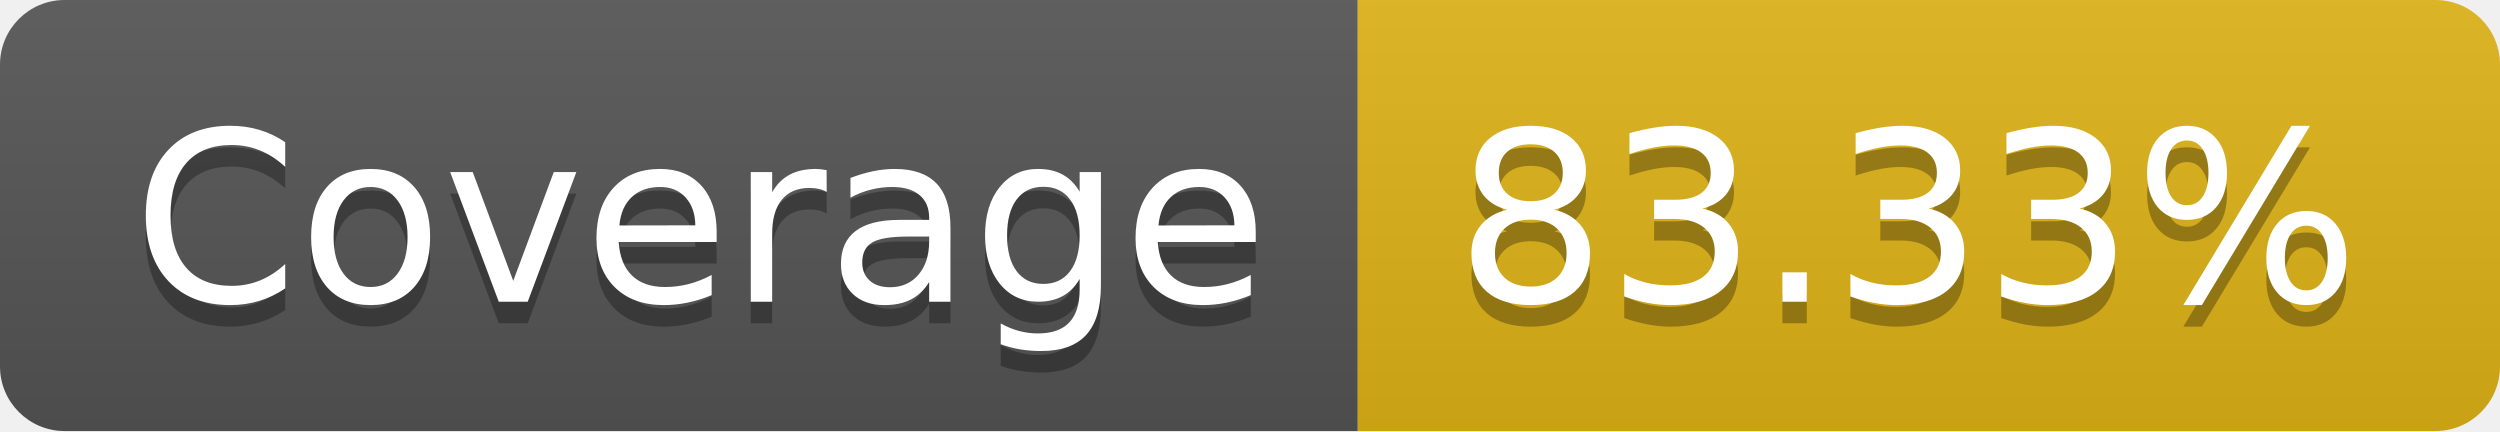
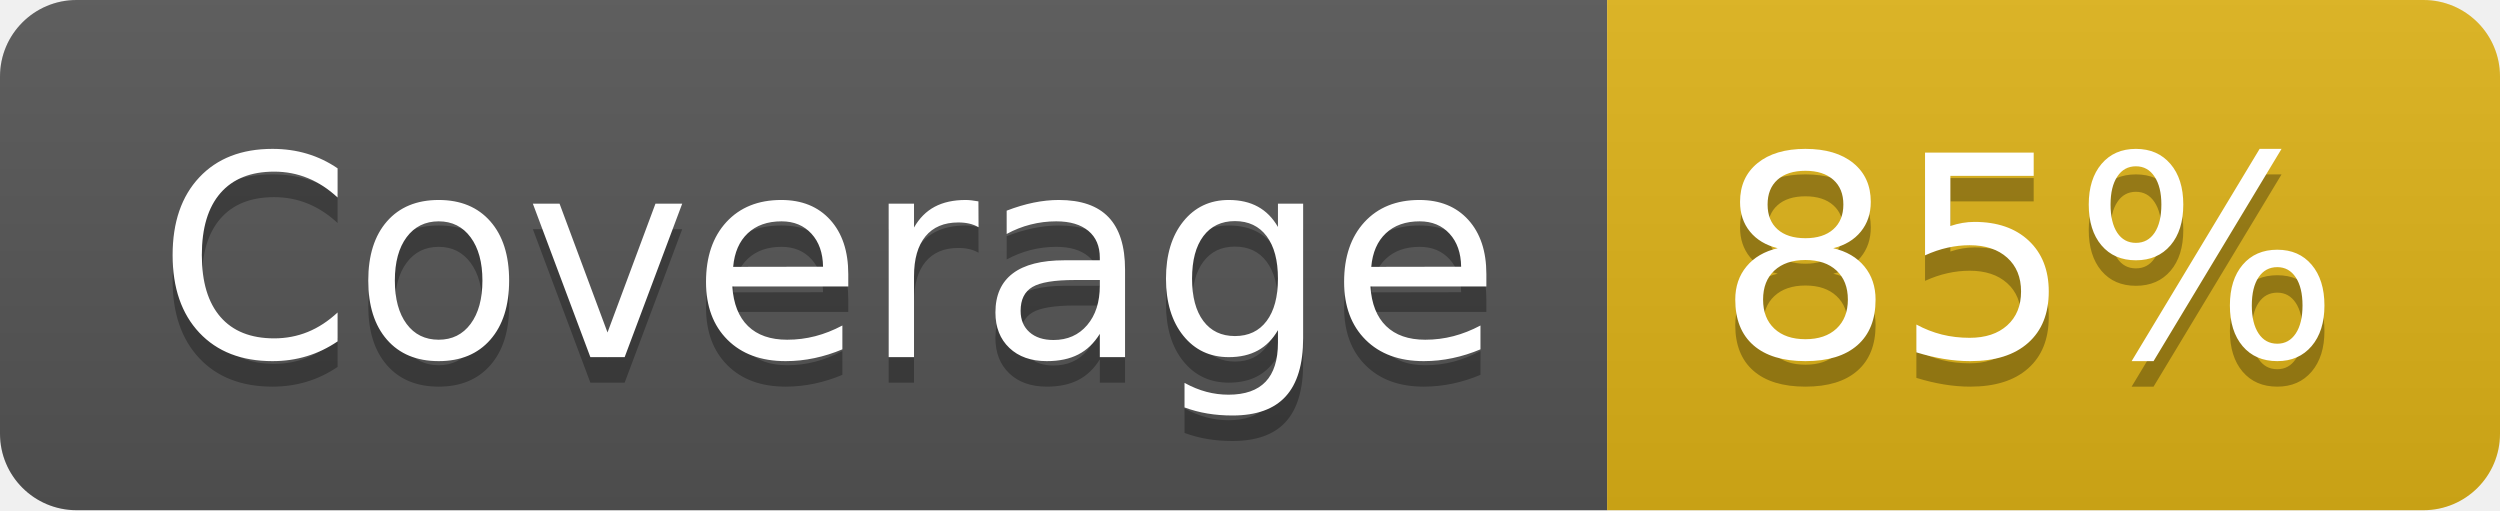
- <svg xmlns="http://www.w3.org/2000/svg" width="116" height="20" role="img" aria-label="Coverage: 83.33%">
+ <svg xmlns="http://www.w3.org/2000/svg" width="98" height="20" role="img" aria-label="Coverage: 85%">
  <linearGradient id="s" x2="0" y2="100%">
    <stop offset="0" stop-color="#bbb" stop-opacity=".1" />
    <stop offset="1" stop-opacity=".1" />
  </linearGradient>
  <clipPath id="r">
-     <rect width="116" height="20" rx="3" fill="#fff" />
+     <rect width="98" height="20" rx="3" fill="#fff" />
  </clipPath>
  <g clip-path="url(#r)">
    <rect width="63" height="20" fill="#555" />
-     <rect x="63" width="53" height="20" fill="#dfb317" />
-     <rect width="116" height="20" fill="url(#s)" />
+     <rect x="63" width="35" height="20" fill="#dfb317" />
+     <rect width="98" height="20" fill="url(#s)" />
  </g>
  <g fill="#fff" text-anchor="middle" font-family="Verdana,Geneva,DejaVu Sans,sans-serif" text-rendering="geometricPrecision" font-size="110">
    <text aria-hidden="true" x="325" y="150" fill="#010101" fill-opacity=".3" transform="scale(.1)" textLength="530">Coverage</text>
    <text x="325" y="140" transform="scale(.1)" fill="#fff" textLength="530">Coverage</text>
-     <text aria-hidden="true" x="885" y="150" fill="#010101" fill-opacity=".3" transform="scale(.1)" textLength="430">83.33%</text>
-     <text x="885" y="140" transform="scale(.1)" fill="#fff" textLength="430">83.33%</text>
+     <text aria-hidden="true" x="795" y="150" fill="#010101" fill-opacity=".3" transform="scale(.1)" textLength="250">85%</text>
+     <text x="795" y="140" transform="scale(.1)" fill="#fff" textLength="250">85%</text>
  </g>
</svg>
